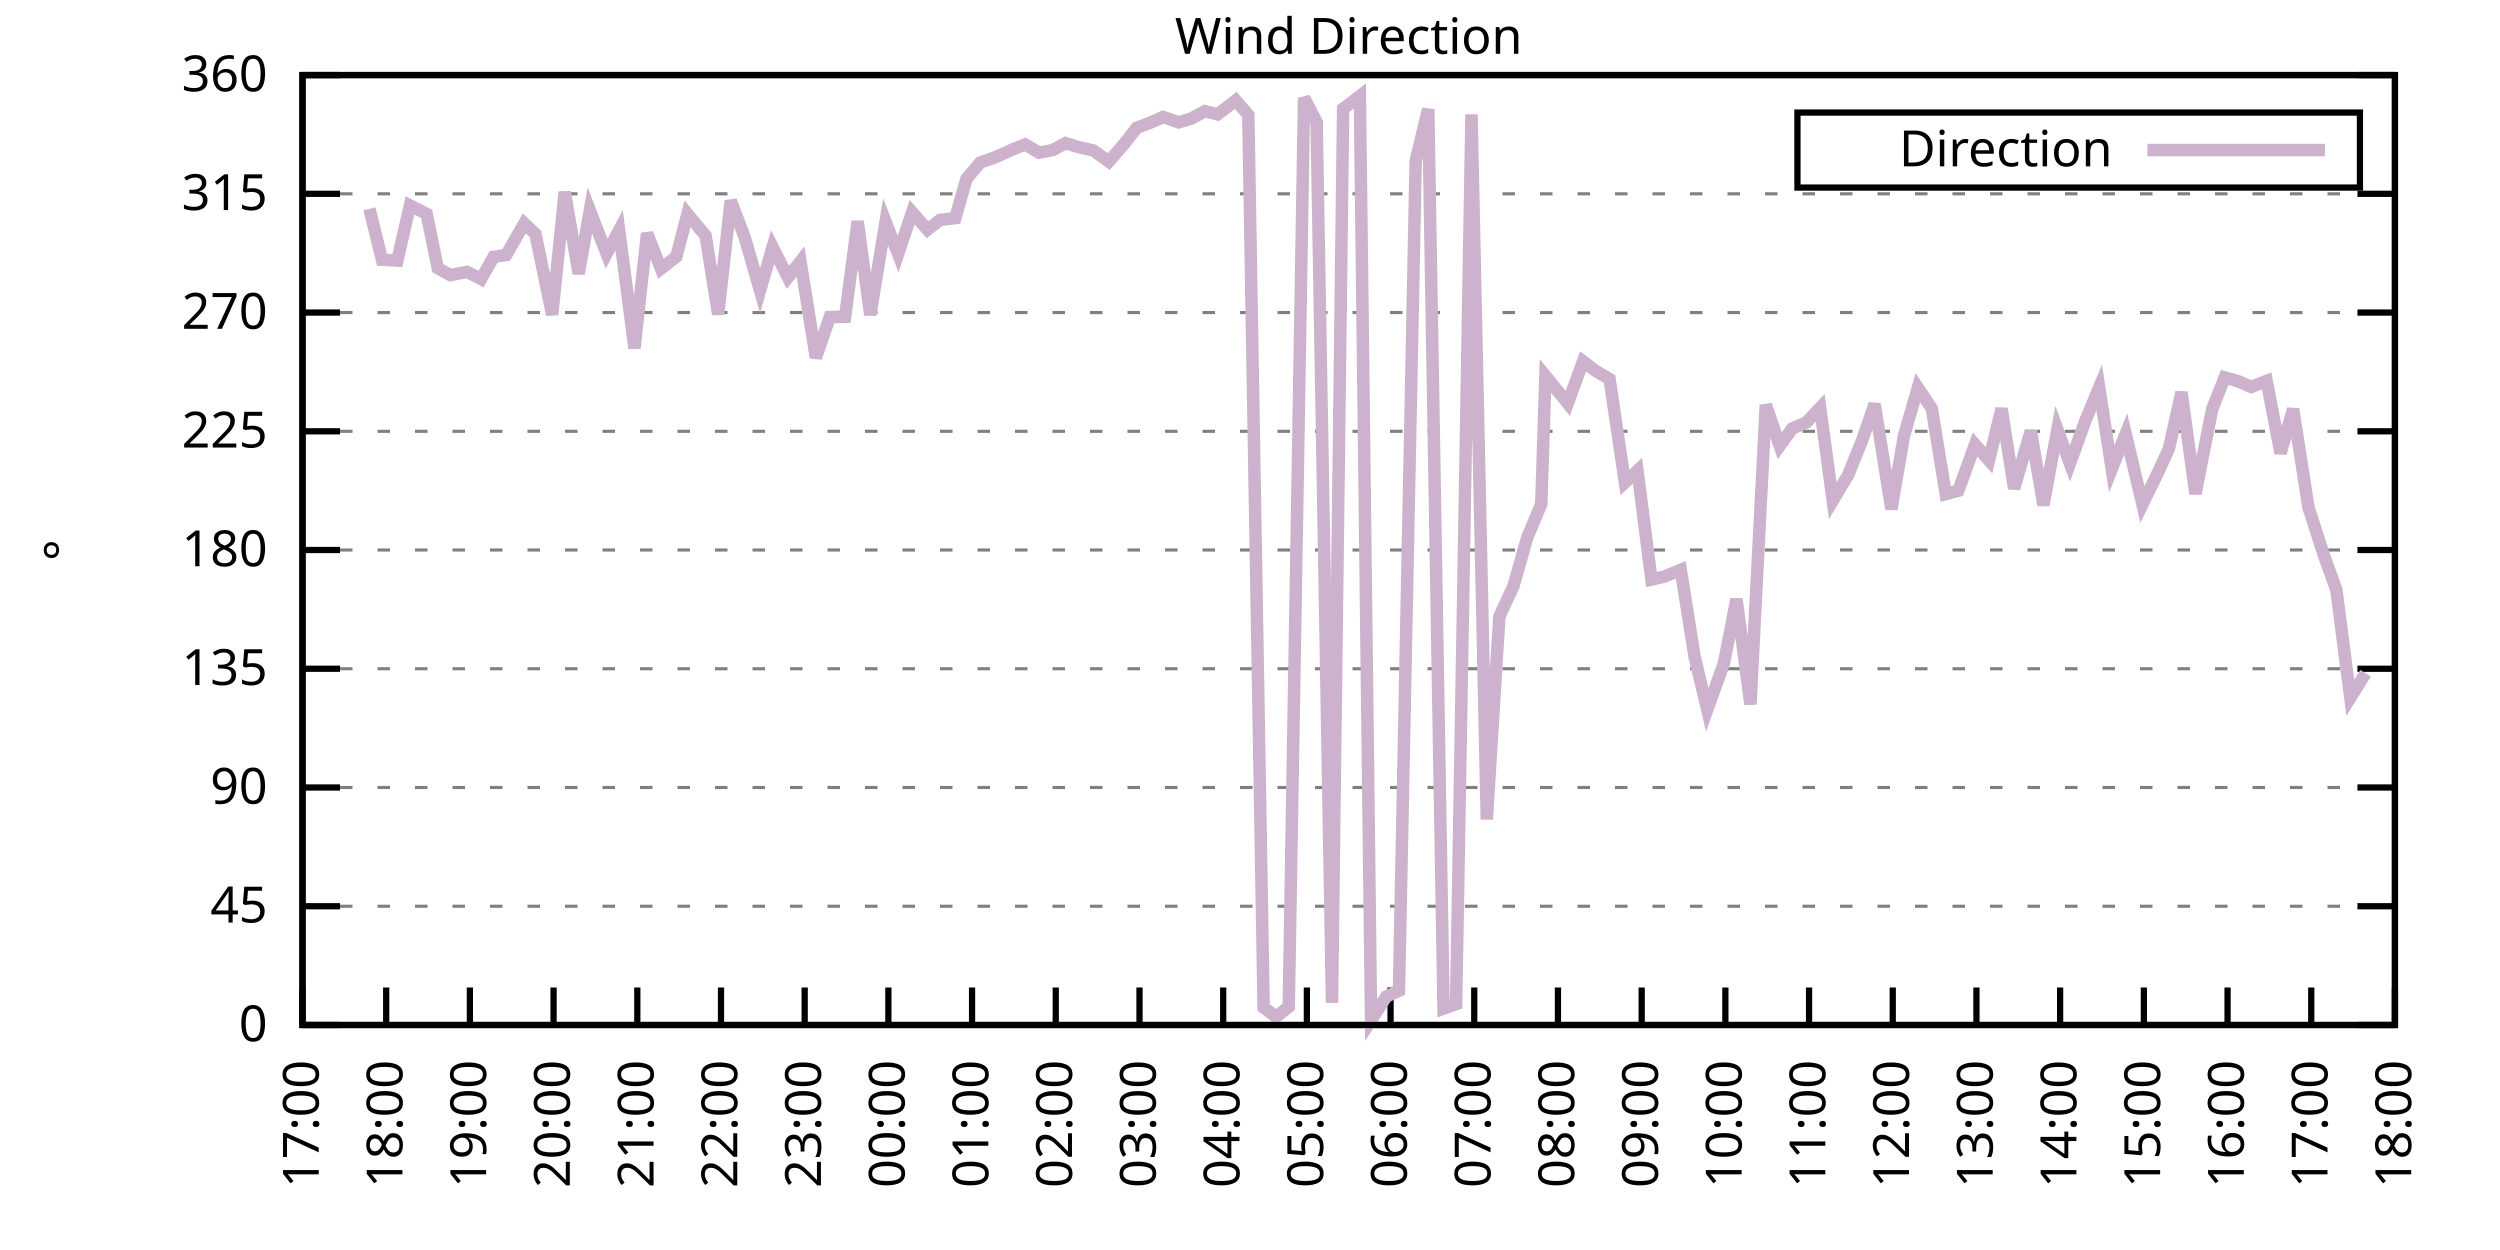
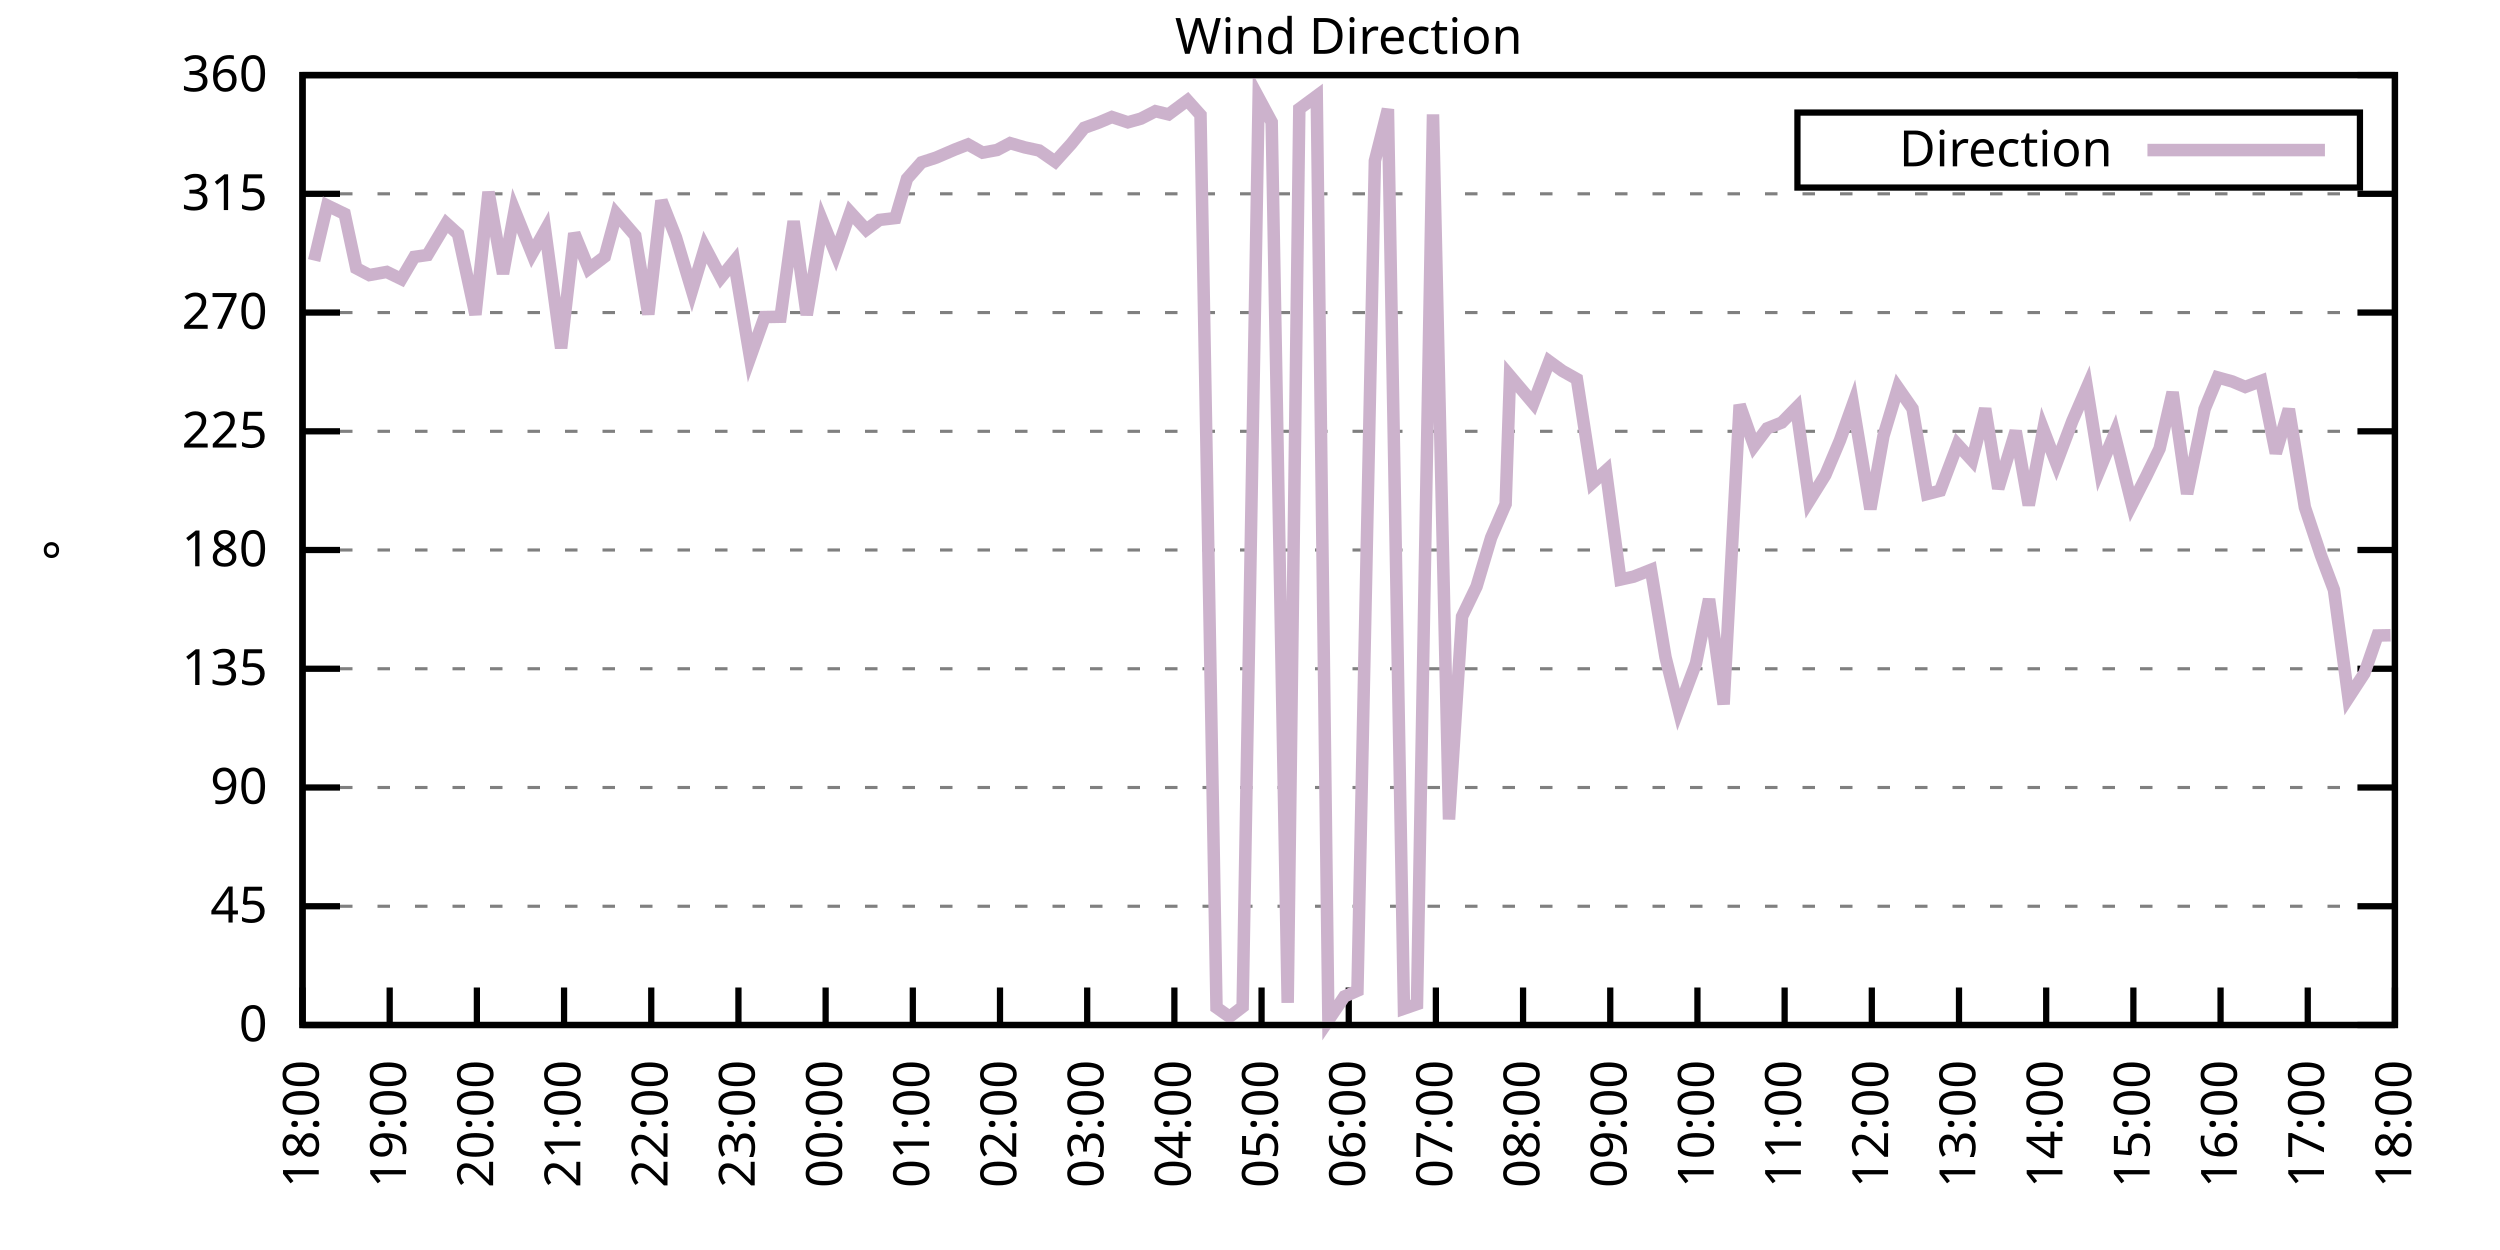
<svg xmlns="http://www.w3.org/2000/svg" xmlns:xlink="http://www.w3.org/1999/xlink" width="400" height="200" viewBox="0 0 400 200">
  <g id="gnuplot_canvas">
    <rect x="0" y="0" width="400" height="200" fill="none" />
    <defs>
      <circle id="gpDot" r="0.5" stroke-width="0.5" stroke="currentColor" />
      <path id="gpPt0" stroke-width="0.333" stroke="currentColor" d="M-1,0 h2 M0,-1 v2" />
      <path id="gpPt1" stroke-width="0.333" stroke="currentColor" d="M-1,-1 L1,1 M1,-1 L-1,1" />
      <path id="gpPt2" stroke-width="0.333" stroke="currentColor" d="M-1,0 L1,0 M0,-1 L0,1 M-1,-1 L1,1 M-1,1 L1,-1" />
      <rect id="gpPt3" stroke-width="0.333" stroke="currentColor" x="-1" y="-1" width="2" height="2" />
      <rect id="gpPt4" stroke-width="0.333" stroke="currentColor" fill="currentColor" x="-1" y="-1" width="2" height="2" />
      <circle id="gpPt5" stroke-width="0.333" stroke="currentColor" cx="0" cy="0" r="1" />
      <use xlink:href="#gpPt5" id="gpPt6" fill="currentColor" stroke="none" />
      <path id="gpPt7" stroke-width="0.333" stroke="currentColor" d="M0,-1.33 L-1.33,0.67 L1.33,0.67 z" />
      <use xlink:href="#gpPt7" id="gpPt8" fill="currentColor" stroke="none" />
      <use xlink:href="#gpPt7" id="gpPt9" stroke="currentColor" transform="rotate(180)" />
      <use xlink:href="#gpPt9" id="gpPt10" fill="currentColor" stroke="none" />
      <use xlink:href="#gpPt3" id="gpPt11" stroke="currentColor" transform="rotate(45)" />
      <use xlink:href="#gpPt11" id="gpPt12" fill="currentColor" stroke="none" />
      <path id="gpPt13" stroke-width="0.333" stroke="currentColor" d="M0,1.330 L1.265,0.411 L0.782,-1.067 L-0.782,-1.076 L-1.265,0.411 z" />
      <use xlink:href="#gpPt13" id="gpPt14" fill="currentColor" stroke="none" />
      <filter id="textbox" filterUnits="objectBoundingBox" x="0" y="0" height="1" width="1">
        <feFlood flood-color="white" flood-opacity="1" result="bgnd" />
        <feComposite in="SourceGraphic" in2="bgnd" operator="atop" />
      </filter>
      <filter id="greybox" filterUnits="objectBoundingBox" x="0" y="0" height="1" width="1">
        <feFlood flood-color="lightgrey" flood-opacity="1" result="grey" />
        <feComposite in="SourceGraphic" in2="grey" operator="atop" />
      </filter>
    </defs>
    <g fill="none" color="white" stroke="currentColor" stroke-width="1.00" stroke-linecap="butt" stroke-linejoin="miter">
</g>
    <g fill="none" color="black" stroke="currentColor" stroke-width="1.00" stroke-linecap="butt" stroke-linejoin="miter">
      <g stroke="none" shape-rendering="crispEdges">
        <polygon fill="rgb(255, 255, 255)" points="48.40,164.00 383.18,164.00 383.18,12.02 48.40,12.02 " />
      </g>
    </g>
    <g fill="none" color="black" stroke="currentColor" stroke-width="1.00" stroke-linecap="butt" stroke-linejoin="miter">
</g>
    <g fill="none" color="black" stroke="black" stroke-width="0.50" stroke-linecap="butt" stroke-linejoin="miter">
</g>
    <g fill="none" color="gray" stroke="currentColor" stroke-width="0.50" stroke-linecap="butt" stroke-linejoin="miter">
      <path stroke="gray" stroke-dasharray="2,4" class="gridline" d="M48.40,164.00 L383.19,164.00  " />
    </g>
    <g fill="none" color="gray" stroke="gray" stroke-width="1.00" stroke-linecap="butt" stroke-linejoin="miter">
</g>
    <g fill="none" color="black" stroke="currentColor" stroke-width="1.00" stroke-linecap="butt" stroke-linejoin="miter">
      <path stroke="black" d="M48.40,164.00 L54.40,164.00 M383.19,164.00 L377.19,164.00  " />
      <g transform="translate(42.80,166.60)" stroke="none" fill="black" font-family="Sans" font-size="8.00" text-anchor="end">
        <text>
          <tspan font-family="Sans"> 0</tspan>
        </text>
      </g>
    </g>
    <g fill="none" color="black" stroke="currentColor" stroke-width="1.00" stroke-linecap="butt" stroke-linejoin="miter">
</g>
    <g fill="none" color="black" stroke="black" stroke-width="0.50" stroke-linecap="butt" stroke-linejoin="miter">
</g>
    <g fill="none" color="gray" stroke="currentColor" stroke-width="0.50" stroke-linecap="butt" stroke-linejoin="miter">
      <path stroke="gray" stroke-dasharray="2,4" class="gridline" d="M48.40,145.00 L383.19,145.00  " />
    </g>
    <g fill="none" color="gray" stroke="gray" stroke-width="1.00" stroke-linecap="butt" stroke-linejoin="miter">
</g>
    <g fill="none" color="black" stroke="currentColor" stroke-width="1.00" stroke-linecap="butt" stroke-linejoin="miter">
      <path stroke="black" d="M48.40,145.00 L54.40,145.00 M383.19,145.00 L377.19,145.00  " />
      <g transform="translate(42.80,147.60)" stroke="none" fill="black" font-family="Sans" font-size="8.00" text-anchor="end">
        <text>
          <tspan font-family="Sans"> 45</tspan>
        </text>
      </g>
    </g>
    <g fill="none" color="black" stroke="currentColor" stroke-width="1.00" stroke-linecap="butt" stroke-linejoin="miter">
</g>
    <g fill="none" color="black" stroke="black" stroke-width="0.50" stroke-linecap="butt" stroke-linejoin="miter">
</g>
    <g fill="none" color="gray" stroke="currentColor" stroke-width="0.50" stroke-linecap="butt" stroke-linejoin="miter">
      <path stroke="gray" stroke-dasharray="2,4" class="gridline" d="M48.40,126.00 L383.19,126.00  " />
    </g>
    <g fill="none" color="gray" stroke="gray" stroke-width="1.00" stroke-linecap="butt" stroke-linejoin="miter">
</g>
    <g fill="none" color="black" stroke="currentColor" stroke-width="1.00" stroke-linecap="butt" stroke-linejoin="miter">
      <path stroke="black" d="M48.40,126.00 L54.40,126.00 M383.19,126.00 L377.19,126.00  " />
      <g transform="translate(42.80,128.60)" stroke="none" fill="black" font-family="Sans" font-size="8.00" text-anchor="end">
        <text>
          <tspan font-family="Sans"> 90</tspan>
        </text>
      </g>
    </g>
    <g fill="none" color="black" stroke="currentColor" stroke-width="1.00" stroke-linecap="butt" stroke-linejoin="miter">
</g>
    <g fill="none" color="black" stroke="black" stroke-width="0.50" stroke-linecap="butt" stroke-linejoin="miter">
</g>
    <g fill="none" color="gray" stroke="currentColor" stroke-width="0.50" stroke-linecap="butt" stroke-linejoin="miter">
      <path stroke="gray" stroke-dasharray="2,4" class="gridline" d="M48.40,107.00 L383.19,107.00  " />
    </g>
    <g fill="none" color="gray" stroke="gray" stroke-width="1.00" stroke-linecap="butt" stroke-linejoin="miter">
</g>
    <g fill="none" color="black" stroke="currentColor" stroke-width="1.00" stroke-linecap="butt" stroke-linejoin="miter">
      <path stroke="black" d="M48.40,107.00 L54.40,107.00 M383.19,107.00 L377.19,107.00  " />
      <g transform="translate(42.80,109.60)" stroke="none" fill="black" font-family="Sans" font-size="8.00" text-anchor="end">
        <text>
          <tspan font-family="Sans"> 135</tspan>
        </text>
      </g>
    </g>
    <g fill="none" color="black" stroke="currentColor" stroke-width="1.00" stroke-linecap="butt" stroke-linejoin="miter">
</g>
    <g fill="none" color="black" stroke="black" stroke-width="0.50" stroke-linecap="butt" stroke-linejoin="miter">
</g>
    <g fill="none" color="gray" stroke="currentColor" stroke-width="0.50" stroke-linecap="butt" stroke-linejoin="miter">
      <path stroke="gray" stroke-dasharray="2,4" class="gridline" d="M48.40,88.00 L383.19,88.00  " />
    </g>
    <g fill="none" color="gray" stroke="gray" stroke-width="1.00" stroke-linecap="butt" stroke-linejoin="miter">
</g>
    <g fill="none" color="black" stroke="currentColor" stroke-width="1.00" stroke-linecap="butt" stroke-linejoin="miter">
      <path stroke="black" d="M48.40,88.00 L54.40,88.00 M383.19,88.00 L377.19,88.00  " />
      <g transform="translate(42.80,90.60)" stroke="none" fill="black" font-family="Sans" font-size="8.00" text-anchor="end">
        <text>
          <tspan font-family="Sans"> 180</tspan>
        </text>
      </g>
    </g>
    <g fill="none" color="black" stroke="currentColor" stroke-width="1.00" stroke-linecap="butt" stroke-linejoin="miter">
</g>
    <g fill="none" color="black" stroke="black" stroke-width="0.50" stroke-linecap="butt" stroke-linejoin="miter">
</g>
    <g fill="none" color="gray" stroke="currentColor" stroke-width="0.50" stroke-linecap="butt" stroke-linejoin="miter">
      <path stroke="gray" stroke-dasharray="2,4" class="gridline" d="M48.40,69.01 L383.19,69.01  " />
    </g>
    <g fill="none" color="gray" stroke="gray" stroke-width="1.00" stroke-linecap="butt" stroke-linejoin="miter">
</g>
    <g fill="none" color="black" stroke="currentColor" stroke-width="1.00" stroke-linecap="butt" stroke-linejoin="miter">
      <path stroke="black" d="M48.40,69.01 L54.40,69.01 M383.19,69.01 L377.19,69.01  " />
      <g transform="translate(42.80,71.61)" stroke="none" fill="black" font-family="Sans" font-size="8.00" text-anchor="end">
        <text>
          <tspan font-family="Sans"> 225</tspan>
        </text>
      </g>
    </g>
    <g fill="none" color="black" stroke="currentColor" stroke-width="1.00" stroke-linecap="butt" stroke-linejoin="miter">
</g>
    <g fill="none" color="black" stroke="black" stroke-width="0.50" stroke-linecap="butt" stroke-linejoin="miter">
</g>
    <g fill="none" color="gray" stroke="currentColor" stroke-width="0.50" stroke-linecap="butt" stroke-linejoin="miter">
      <path stroke="gray" stroke-dasharray="2,4" class="gridline" d="M48.40,50.01 L383.19,50.01  " />
    </g>
    <g fill="none" color="gray" stroke="gray" stroke-width="1.00" stroke-linecap="butt" stroke-linejoin="miter">
</g>
    <g fill="none" color="black" stroke="currentColor" stroke-width="1.00" stroke-linecap="butt" stroke-linejoin="miter">
      <path stroke="black" d="M48.40,50.01 L54.40,50.01 M383.19,50.01 L377.19,50.01  " />
      <g transform="translate(42.80,52.61)" stroke="none" fill="black" font-family="Sans" font-size="8.00" text-anchor="end">
        <text>
          <tspan font-family="Sans"> 270</tspan>
        </text>
      </g>
    </g>
    <g fill="none" color="black" stroke="currentColor" stroke-width="1.00" stroke-linecap="butt" stroke-linejoin="miter">
</g>
    <g fill="none" color="black" stroke="black" stroke-width="0.50" stroke-linecap="butt" stroke-linejoin="miter">
</g>
    <g fill="none" color="gray" stroke="currentColor" stroke-width="0.50" stroke-linecap="butt" stroke-linejoin="miter">
      <path stroke="gray" stroke-dasharray="2,4" class="gridline" d="M48.40,31.01 L383.19,31.01  " />
    </g>
    <g fill="none" color="gray" stroke="gray" stroke-width="1.00" stroke-linecap="butt" stroke-linejoin="miter">
</g>
    <g fill="none" color="black" stroke="currentColor" stroke-width="1.00" stroke-linecap="butt" stroke-linejoin="miter">
      <path stroke="black" d="M48.40,31.01 L54.40,31.01 M383.19,31.01 L377.19,31.01  " />
      <g transform="translate(42.80,33.61)" stroke="none" fill="black" font-family="Sans" font-size="8.00" text-anchor="end">
        <text>
          <tspan font-family="Sans"> 315</tspan>
        </text>
      </g>
    </g>
    <g fill="none" color="black" stroke="currentColor" stroke-width="1.00" stroke-linecap="butt" stroke-linejoin="miter">
</g>
    <g fill="none" color="black" stroke="black" stroke-width="0.50" stroke-linecap="butt" stroke-linejoin="miter">
</g>
    <g fill="none" color="gray" stroke="currentColor" stroke-width="0.50" stroke-linecap="butt" stroke-linejoin="miter">
      <path stroke="gray" stroke-dasharray="2,4" class="gridline" d="M48.40,12.01 L383.19,12.01  " />
    </g>
    <g fill="none" color="gray" stroke="gray" stroke-width="1.00" stroke-linecap="butt" stroke-linejoin="miter">
</g>
    <g fill="none" color="black" stroke="currentColor" stroke-width="1.00" stroke-linecap="butt" stroke-linejoin="miter">
      <path stroke="black" d="M48.40,12.01 L54.40,12.01 M383.19,12.01 L377.19,12.01  " />
      <g transform="translate(42.80,14.61)" stroke="none" fill="black" font-family="Sans" font-size="8.00" text-anchor="end">
        <text>
          <tspan font-family="Sans"> 360</tspan>
        </text>
      </g>
    </g>
    <g fill="none" color="black" stroke="currentColor" stroke-width="1.00" stroke-linecap="butt" stroke-linejoin="miter">
      <path stroke="black" d="M48.40,164.00 L48.40,158.00  " />
      <g transform="translate(51.00,169.60) rotate(270.00)" stroke="none" fill="black" font-family="Sans" font-size="8.00" text-anchor="end">
        <text>
-           <tspan font-family="Sans">17:00</tspan>
-         </text>
-       </g>
-     </g>
-     <g fill="none" color="black" stroke="currentColor" stroke-width="1.00" stroke-linecap="butt" stroke-linejoin="miter">
-       <path stroke="black" d="M61.79,164.00 L61.79,158.00  " />
-       <g transform="translate(64.39,169.60) rotate(270.00)" stroke="none" fill="black" font-family="Sans" font-size="8.00" text-anchor="end">
-         <text>
          <tspan font-family="Sans">18:00</tspan>
        </text>
      </g>
    </g>
    <g fill="none" color="black" stroke="currentColor" stroke-width="1.00" stroke-linecap="butt" stroke-linejoin="miter">
-       <path stroke="black" d="M75.18,164.00 L75.18,158.00  " />
-       <g transform="translate(77.78,169.60) rotate(270.00)" stroke="none" fill="black" font-family="Sans" font-size="8.00" text-anchor="end">
+       <path stroke="black" d="M62.35,164.00 L62.35,158.00  " />
+       <g transform="translate(64.95,169.60) rotate(270.00)" stroke="none" fill="black" font-family="Sans" font-size="8.00" text-anchor="end">
        <text>
          <tspan font-family="Sans">19:00</tspan>
        </text>
      </g>
    </g>
    <g fill="none" color="black" stroke="currentColor" stroke-width="1.00" stroke-linecap="butt" stroke-linejoin="miter">
-       <path stroke="black" d="M88.57,164.00 L88.57,158.00  " />
-       <g transform="translate(91.17,169.60) rotate(270.00)" stroke="none" fill="black" font-family="Sans" font-size="8.00" text-anchor="end">
+       <path stroke="black" d="M76.30,164.00 L76.30,158.00  " />
+       <g transform="translate(78.90,169.60) rotate(270.00)" stroke="none" fill="black" font-family="Sans" font-size="8.00" text-anchor="end">
        <text>
          <tspan font-family="Sans">20:00</tspan>
        </text>
      </g>
    </g>
    <g fill="none" color="black" stroke="currentColor" stroke-width="1.00" stroke-linecap="butt" stroke-linejoin="miter">
-       <path stroke="black" d="M101.97,164.00 L101.97,158.00  " />
-       <g transform="translate(104.57,169.60) rotate(270.00)" stroke="none" fill="black" font-family="Sans" font-size="8.00" text-anchor="end">
+       <path stroke="black" d="M90.25,164.00 L90.25,158.00  " />
+       <g transform="translate(92.85,169.60) rotate(270.00)" stroke="none" fill="black" font-family="Sans" font-size="8.00" text-anchor="end">
        <text>
          <tspan font-family="Sans">21:00</tspan>
        </text>
      </g>
    </g>
    <g fill="none" color="black" stroke="currentColor" stroke-width="1.00" stroke-linecap="butt" stroke-linejoin="miter">
-       <path stroke="black" d="M115.36,164.00 L115.36,158.00  " />
-       <g transform="translate(117.96,169.60) rotate(270.00)" stroke="none" fill="black" font-family="Sans" font-size="8.00" text-anchor="end">
+       <path stroke="black" d="M104.20,164.00 L104.20,158.00  " />
+       <g transform="translate(106.80,169.60) rotate(270.00)" stroke="none" fill="black" font-family="Sans" font-size="8.00" text-anchor="end">
        <text>
          <tspan font-family="Sans">22:00</tspan>
        </text>
      </g>
    </g>
    <g fill="none" color="black" stroke="currentColor" stroke-width="1.00" stroke-linecap="butt" stroke-linejoin="miter">
-       <path stroke="black" d="M128.75,164.00 L128.75,158.00  " />
-       <g transform="translate(131.35,169.60) rotate(270.00)" stroke="none" fill="black" font-family="Sans" font-size="8.00" text-anchor="end">
+       <path stroke="black" d="M118.15,164.00 L118.15,158.00  " />
+       <g transform="translate(120.75,169.60) rotate(270.00)" stroke="none" fill="black" font-family="Sans" font-size="8.00" text-anchor="end">
        <text>
          <tspan font-family="Sans">23:00</tspan>
        </text>
      </g>
    </g>
    <g fill="none" color="black" stroke="currentColor" stroke-width="1.00" stroke-linecap="butt" stroke-linejoin="miter">
-       <path stroke="black" d="M142.14,164.00 L142.14,158.00  " />
-       <g transform="translate(144.74,169.60) rotate(270.00)" stroke="none" fill="black" font-family="Sans" font-size="8.00" text-anchor="end">
+       <path stroke="black" d="M132.10,164.00 L132.10,158.00  " />
+       <g transform="translate(134.70,169.60) rotate(270.00)" stroke="none" fill="black" font-family="Sans" font-size="8.00" text-anchor="end">
        <text>
          <tspan font-family="Sans">00:00</tspan>
        </text>
      </g>
    </g>
    <g fill="none" color="black" stroke="currentColor" stroke-width="1.00" stroke-linecap="butt" stroke-linejoin="miter">
-       <path stroke="black" d="M155.53,164.00 L155.53,158.00  " />
-       <g transform="translate(158.13,169.60) rotate(270.00)" stroke="none" fill="black" font-family="Sans" font-size="8.00" text-anchor="end">
+       <path stroke="black" d="M146.05,164.00 L146.05,158.00  " />
+       <g transform="translate(148.65,169.60) rotate(270.00)" stroke="none" fill="black" font-family="Sans" font-size="8.00" text-anchor="end">
        <text>
          <tspan font-family="Sans">01:00</tspan>
        </text>
      </g>
    </g>
    <g fill="none" color="black" stroke="currentColor" stroke-width="1.00" stroke-linecap="butt" stroke-linejoin="miter">
-       <path stroke="black" d="M168.92,164.00 L168.92,158.00  " />
-       <g transform="translate(171.52,169.60) rotate(270.00)" stroke="none" fill="black" font-family="Sans" font-size="8.00" text-anchor="end">
+       <path stroke="black" d="M160.00,164.00 L160.00,158.00  " />
+       <g transform="translate(162.60,169.60) rotate(270.00)" stroke="none" fill="black" font-family="Sans" font-size="8.00" text-anchor="end">
        <text>
          <tspan font-family="Sans">02:00</tspan>
        </text>
      </g>
    </g>
    <g fill="none" color="black" stroke="currentColor" stroke-width="1.00" stroke-linecap="butt" stroke-linejoin="miter">
-       <path stroke="black" d="M182.32,164.00 L182.32,158.00  " />
-       <g transform="translate(184.92,169.60) rotate(270.00)" stroke="none" fill="black" font-family="Sans" font-size="8.00" text-anchor="end">
+       <path stroke="black" d="M173.95,164.00 L173.95,158.00  " />
+       <g transform="translate(176.55,169.60) rotate(270.00)" stroke="none" fill="black" font-family="Sans" font-size="8.00" text-anchor="end">
        <text>
          <tspan font-family="Sans">03:00</tspan>
        </text>
      </g>
    </g>
    <g fill="none" color="black" stroke="currentColor" stroke-width="1.00" stroke-linecap="butt" stroke-linejoin="miter">
-       <path stroke="black" d="M195.71,164.00 L195.71,158.00  " />
-       <g transform="translate(198.31,169.60) rotate(270.00)" stroke="none" fill="black" font-family="Sans" font-size="8.00" text-anchor="end">
+       <path stroke="black" d="M187.90,164.00 L187.90,158.00  " />
+       <g transform="translate(190.50,169.60) rotate(270.00)" stroke="none" fill="black" font-family="Sans" font-size="8.00" text-anchor="end">
        <text>
          <tspan font-family="Sans">04:00</tspan>
        </text>
      </g>
    </g>
    <g fill="none" color="black" stroke="currentColor" stroke-width="1.00" stroke-linecap="butt" stroke-linejoin="miter">
-       <path stroke="black" d="M209.10,164.00 L209.10,158.00  " />
-       <g transform="translate(211.70,169.60) rotate(270.00)" stroke="none" fill="black" font-family="Sans" font-size="8.00" text-anchor="end">
+       <path stroke="black" d="M201.85,164.00 L201.85,158.00  " />
+       <g transform="translate(204.45,169.60) rotate(270.00)" stroke="none" fill="black" font-family="Sans" font-size="8.00" text-anchor="end">
        <text>
          <tspan font-family="Sans">05:00</tspan>
        </text>
      </g>
    </g>
    <g fill="none" color="black" stroke="currentColor" stroke-width="1.00" stroke-linecap="butt" stroke-linejoin="miter">
-       <path stroke="black" d="M222.49,164.00 L222.49,158.00  " />
-       <g transform="translate(225.09,169.60) rotate(270.00)" stroke="none" fill="black" font-family="Sans" font-size="8.00" text-anchor="end">
+       <path stroke="black" d="M215.80,164.00 L215.80,158.00  " />
+       <g transform="translate(218.40,169.60) rotate(270.00)" stroke="none" fill="black" font-family="Sans" font-size="8.00" text-anchor="end">
        <text>
          <tspan font-family="Sans">06:00</tspan>
        </text>
      </g>
    </g>
    <g fill="none" color="black" stroke="currentColor" stroke-width="1.00" stroke-linecap="butt" stroke-linejoin="miter">
-       <path stroke="black" d="M235.88,164.00 L235.88,158.00  " />
-       <g transform="translate(238.48,169.60) rotate(270.00)" stroke="none" fill="black" font-family="Sans" font-size="8.00" text-anchor="end">
+       <path stroke="black" d="M229.74,164.00 L229.74,158.00  " />
+       <g transform="translate(232.34,169.60) rotate(270.00)" stroke="none" fill="black" font-family="Sans" font-size="8.00" text-anchor="end">
        <text>
          <tspan font-family="Sans">07:00</tspan>
        </text>
      </g>
    </g>
    <g fill="none" color="black" stroke="currentColor" stroke-width="1.00" stroke-linecap="butt" stroke-linejoin="miter">
-       <path stroke="black" d="M249.27,164.00 L249.27,158.00  " />
-       <g transform="translate(251.87,169.60) rotate(270.00)" stroke="none" fill="black" font-family="Sans" font-size="8.00" text-anchor="end">
+       <path stroke="black" d="M243.69,164.00 L243.69,158.00  " />
+       <g transform="translate(246.29,169.60) rotate(270.00)" stroke="none" fill="black" font-family="Sans" font-size="8.00" text-anchor="end">
        <text>
          <tspan font-family="Sans">08:00</tspan>
        </text>
      </g>
    </g>
    <g fill="none" color="black" stroke="currentColor" stroke-width="1.00" stroke-linecap="butt" stroke-linejoin="miter">
-       <path stroke="black" d="M262.67,164.00 L262.67,158.00  " />
-       <g transform="translate(265.27,169.60) rotate(270.00)" stroke="none" fill="black" font-family="Sans" font-size="8.00" text-anchor="end">
+       <path stroke="black" d="M257.64,164.00 L257.64,158.00  " />
+       <g transform="translate(260.24,169.60) rotate(270.00)" stroke="none" fill="black" font-family="Sans" font-size="8.00" text-anchor="end">
        <text>
          <tspan font-family="Sans">09:00</tspan>
        </text>
      </g>
    </g>
    <g fill="none" color="black" stroke="currentColor" stroke-width="1.00" stroke-linecap="butt" stroke-linejoin="miter">
-       <path stroke="black" d="M276.06,164.00 L276.06,158.00  " />
-       <g transform="translate(278.66,169.60) rotate(270.00)" stroke="none" fill="black" font-family="Sans" font-size="8.00" text-anchor="end">
+       <path stroke="black" d="M271.59,164.00 L271.59,158.00  " />
+       <g transform="translate(274.19,169.60) rotate(270.00)" stroke="none" fill="black" font-family="Sans" font-size="8.00" text-anchor="end">
        <text>
          <tspan font-family="Sans">10:00</tspan>
        </text>
      </g>
    </g>
    <g fill="none" color="black" stroke="currentColor" stroke-width="1.00" stroke-linecap="butt" stroke-linejoin="miter">
-       <path stroke="black" d="M289.45,164.00 L289.45,158.00  " />
-       <g transform="translate(292.05,169.60) rotate(270.00)" stroke="none" fill="black" font-family="Sans" font-size="8.00" text-anchor="end">
+       <path stroke="black" d="M285.54,164.00 L285.54,158.00  " />
+       <g transform="translate(288.14,169.60) rotate(270.00)" stroke="none" fill="black" font-family="Sans" font-size="8.00" text-anchor="end">
        <text>
          <tspan font-family="Sans">11:00</tspan>
        </text>
      </g>
    </g>
    <g fill="none" color="black" stroke="currentColor" stroke-width="1.00" stroke-linecap="butt" stroke-linejoin="miter">
-       <path stroke="black" d="M302.84,164.00 L302.84,158.00  " />
-       <g transform="translate(305.44,169.60) rotate(270.00)" stroke="none" fill="black" font-family="Sans" font-size="8.00" text-anchor="end">
+       <path stroke="black" d="M299.49,164.00 L299.49,158.00  " />
+       <g transform="translate(302.09,169.60) rotate(270.00)" stroke="none" fill="black" font-family="Sans" font-size="8.00" text-anchor="end">
        <text>
          <tspan font-family="Sans">12:00</tspan>
        </text>
      </g>
    </g>
    <g fill="none" color="black" stroke="currentColor" stroke-width="1.00" stroke-linecap="butt" stroke-linejoin="miter">
-       <path stroke="black" d="M316.23,164.00 L316.23,158.00  " />
-       <g transform="translate(318.83,169.60) rotate(270.00)" stroke="none" fill="black" font-family="Sans" font-size="8.00" text-anchor="end">
+       <path stroke="black" d="M313.44,164.00 L313.44,158.00  " />
+       <g transform="translate(316.04,169.60) rotate(270.00)" stroke="none" fill="black" font-family="Sans" font-size="8.00" text-anchor="end">
        <text>
          <tspan font-family="Sans">13:00</tspan>
        </text>
      </g>
    </g>
    <g fill="none" color="black" stroke="currentColor" stroke-width="1.00" stroke-linecap="butt" stroke-linejoin="miter">
-       <path stroke="black" d="M329.62,164.00 L329.62,158.00  " />
-       <g transform="translate(332.22,169.60) rotate(270.00)" stroke="none" fill="black" font-family="Sans" font-size="8.00" text-anchor="end">
+       <path stroke="black" d="M327.39,164.00 L327.39,158.00  " />
+       <g transform="translate(329.99,169.60) rotate(270.00)" stroke="none" fill="black" font-family="Sans" font-size="8.00" text-anchor="end">
        <text>
          <tspan font-family="Sans">14:00</tspan>
        </text>
      </g>
    </g>
    <g fill="none" color="black" stroke="currentColor" stroke-width="1.00" stroke-linecap="butt" stroke-linejoin="miter">
-       <path stroke="black" d="M343.02,164.00 L343.02,158.00  " />
-       <g transform="translate(345.62,169.60) rotate(270.00)" stroke="none" fill="black" font-family="Sans" font-size="8.00" text-anchor="end">
+       <path stroke="black" d="M341.34,164.00 L341.34,158.00  " />
+       <g transform="translate(343.94,169.60) rotate(270.00)" stroke="none" fill="black" font-family="Sans" font-size="8.00" text-anchor="end">
        <text>
          <tspan font-family="Sans">15:00</tspan>
        </text>
      </g>
    </g>
    <g fill="none" color="black" stroke="currentColor" stroke-width="1.00" stroke-linecap="butt" stroke-linejoin="miter">
-       <path stroke="black" d="M356.41,164.00 L356.41,158.00  " />
-       <g transform="translate(359.01,169.60) rotate(270.00)" stroke="none" fill="black" font-family="Sans" font-size="8.00" text-anchor="end">
+       <path stroke="black" d="M355.29,164.00 L355.29,158.00  " />
+       <g transform="translate(357.89,169.60) rotate(270.00)" stroke="none" fill="black" font-family="Sans" font-size="8.00" text-anchor="end">
        <text>
          <tspan font-family="Sans">16:00</tspan>
        </text>
      </g>
    </g>
    <g fill="none" color="black" stroke="currentColor" stroke-width="1.00" stroke-linecap="butt" stroke-linejoin="miter">
-       <path stroke="black" d="M369.80,164.00 L369.80,158.00  " />
-       <g transform="translate(372.40,169.60) rotate(270.00)" stroke="none" fill="black" font-family="Sans" font-size="8.00" text-anchor="end">
+       <path stroke="black" d="M369.24,164.00 L369.24,158.00  " />
+       <g transform="translate(371.84,169.60) rotate(270.00)" stroke="none" fill="black" font-family="Sans" font-size="8.00" text-anchor="end">
        <text>
          <tspan font-family="Sans">17:00</tspan>
        </text>
      </g>
    </g>
    <g fill="none" color="black" stroke="currentColor" stroke-width="1.00" stroke-linecap="butt" stroke-linejoin="miter">
      <path stroke="black" d="M383.19,164.00 L383.19,158.00  " />
      <g transform="translate(385.79,169.60) rotate(270.00)" stroke="none" fill="black" font-family="Sans" font-size="8.00" text-anchor="end">
        <text>
          <tspan font-family="Sans">18:00</tspan>
        </text>
      </g>
    </g>
    <g fill="none" color="black" stroke="currentColor" stroke-width="1.00" stroke-linecap="butt" stroke-linejoin="miter">
</g>
    <g fill="none" color="black" stroke="currentColor" stroke-width="1.00" stroke-linecap="butt" stroke-linejoin="miter">
      <path stroke="black" d="M48.40,12.01 L48.40,164.00 L383.19,164.00 L383.19,12.01 L48.40,12.01 Z  " />
    </g>
    <g fill="none" color="black" stroke="currentColor" stroke-width="1.00" stroke-linecap="butt" stroke-linejoin="miter">
</g>
    <g fill="none" color="black" stroke="currentColor" stroke-width="1.00" stroke-linecap="butt" stroke-linejoin="miter">
      <path stroke="black" d="M287.59,30.01 L287.59,18.01 L377.59,18.01 L377.59,30.01 L287.59,30.01 Z  " />
    </g>
    <g id="Wind_direction_plot_1">
      <g fill="none" color="white" stroke="black" stroke-width="2.00" stroke-linecap="butt" stroke-linejoin="miter">
</g>
      <g fill="none" color="black" stroke="currentColor" stroke-width="2.00" stroke-linecap="butt" stroke-linejoin="miter">
        <g transform="translate(337.99,26.61)" stroke="none" fill="black" font-family="Sans" font-size="8.00" text-anchor="end">
          <text>
            <tspan font-family="Sans">Direction</tspan>
          </text>
        </g>
      </g>
      <g fill="none" color="black" stroke="currentColor" stroke-width="2.00" stroke-linecap="butt" stroke-linejoin="miter">
-         <path stroke="rgb(204, 178, 204)" d="M343.59,24.01 L371.99,24.01 M59.11,33.42 L61.12,41.56 L63.58,41.69 L65.59,32.87 L68.26,34.22 L70.05,42.91   L72.06,44.01 L74.74,43.51 L76.97,44.65 L78.98,41.10 L80.99,40.80 L83.89,35.74 L85.67,37.43 L88.35,50.35   L90.36,30.71 L92.59,43.80 L94.38,33.67 L97.06,40.59 L99.06,36.84 L101.52,55.71 L103.53,37.34 L105.76,43.00   L108.22,41.06 L110.00,34.22 L112.90,37.72 L114.91,50.30 L116.92,32.11 L119.15,37.97 L121.61,46.50 L123.62,39.54   L126.07,44.39 L128.08,41.82 L130.54,57.23 L132.77,50.73 L135.22,50.68 L137.23,35.40 L139.24,50.39 L141.69,35.48   L143.70,40.63 L145.94,33.96 L148.39,36.75 L150.40,35.19 L152.85,34.89 L154.64,28.60 L156.87,25.98 L159.10,25.22   L162.01,23.92 L164.01,23.11 L166.25,24.42 L168.48,24.00 L170.49,22.90 L172.72,23.58 L174.95,24.08 L177.41,25.86   L179.86,23.03 L181.87,20.45 L184.10,19.61 L186.11,18.72 L188.57,19.57 L190.57,18.98 L192.81,17.79 L194.81,18.30   L197.72,16.06 L199.73,18.39 L202.18,161.21 L204.19,162.69 L206.20,161.09 L208.65,15.64 L210.66,19.53 L213.12,160.45   L214.90,17.41 L217.58,15.35 L219.37,163.24 L221.82,159.44 L223.83,158.51 L226.51,25.73 L228.52,17.46 L230.97,161.38   L232.98,160.66 L235.44,18.30 L237.89,131.11 L239.90,98.64 L242.13,93.83 L244.36,86.02 L246.60,80.66 L247.27,60.14   L250.84,64.53 L253.29,57.82 L255.30,59.34 L257.53,60.65 L259.99,77.20 L262.00,75.30 L264.23,92.73 L266.24,92.27   L268.92,91.17 L271.15,105.15 L273.16,113.55 L275.83,106.12 L277.84,95.86 L280.07,112.70 L282.53,64.78 L284.76,71.33   L286.77,68.54 L289.00,67.61 L291.23,65.25 L293.24,80.11 L295.70,76.01 L297.93,70.48 L299.94,64.66 L302.62,81.46   L304.63,69.77 L306.86,62.04 L309.09,65.38 L311.32,79.05 L313.33,78.51 L316.01,71.12 L318.24,73.65 L320.25,65.38   L322.26,78.17 L324.94,68.96 L326.95,80.83 L329.18,68.71 L331.19,74.16 L333.64,67.36 L335.87,62.00 L337.88,75.04   L340.11,69.43 L342.79,80.70 L345.02,76.14 L347.03,71.79 L349.04,62.76 L351.27,79.01 L353.95,65.46 L355.96,60.39   L358.19,61.03 L360.20,61.91 L362.66,60.94 L364.89,72.51 L366.90,65.46 L369.35,81.17 L371.81,88.81 L373.82,94.38   L376.05,111.65 L378.50,107.72  " />
+         <path stroke="rgb(204, 178, 204)" d="M343.59,24.01 L371.99,24.01 M50.26,41.69 L52.35,32.87 L55.14,34.22 L57.00,42.91 L59.09,44.01 L61.88,43.51   L64.21,44.65 L66.30,41.10 L68.39,40.80 L71.42,35.74 L73.28,37.43 L76.07,50.35 L78.16,30.71 L80.48,43.80   L82.34,33.67 L85.13,40.59 L87.23,36.84 L89.78,55.71 L91.88,37.34 L94.20,43.00 L96.76,41.06 L98.62,34.22   L101.64,37.72 L103.73,50.30 L105.83,32.11 L108.15,37.97 L110.71,46.50 L112.80,39.54 L115.36,44.39 L117.45,41.82   L120.01,57.23 L122.33,50.73 L124.89,50.68 L126.98,35.40 L129.08,50.39 L131.63,35.48 L133.72,40.63 L136.05,33.96   L138.61,36.75 L140.70,35.19 L143.26,34.89 L145.12,28.60 L147.44,25.98 L149.77,25.22 L152.79,23.92 L154.88,23.11   L157.21,24.42 L159.53,24.00 L161.62,22.90 L163.95,23.58 L166.27,24.08 L168.83,25.86 L171.39,23.03 L173.48,20.45   L175.81,19.61 L177.90,18.72 L180.46,19.57 L182.55,18.98 L184.87,17.79 L186.97,18.30 L189.99,16.06 L192.08,18.39   L194.64,161.21 L196.73,162.69 L198.82,161.09 L201.38,15.64 L203.47,19.53 L206.03,160.45 L207.89,17.41 L210.68,15.35   L212.54,163.24 L215.10,159.44 L217.19,158.51 L219.98,25.73 L222.07,17.46 L224.63,161.38 L226.72,160.66 L229.28,18.30   L231.84,131.11 L233.93,98.64 L236.25,93.83 L238.58,86.02 L240.90,80.66 L241.60,60.14 L245.32,64.53 L247.88,57.82   L249.97,59.34 L252.30,60.65 L254.85,77.20 L256.95,75.30 L259.27,92.73 L261.36,92.27 L264.15,91.17 L266.48,105.15   L268.57,113.55 L271.36,106.12 L273.45,95.86 L275.78,112.70 L278.34,64.78 L280.66,71.33 L282.75,68.54 L285.08,67.61   L287.40,65.25 L289.50,80.11 L292.05,76.01 L294.38,70.48 L296.47,64.66 L299.26,81.46 L301.35,69.77 L303.68,62.04   L306.00,65.38 L308.33,79.05 L310.42,78.51 L313.21,71.12 L315.53,73.65 L317.63,65.38 L319.72,78.17 L322.51,68.96   L324.60,80.83 L326.93,68.71 L329.02,74.16 L331.58,67.36 L333.90,62.00 L335.99,75.04 L338.32,69.43 L341.11,80.70   L343.43,76.14 L345.53,71.79 L347.62,62.76 L349.94,79.01 L352.73,65.46 L354.83,60.39 L357.15,61.03 L359.24,61.91   L361.80,60.94 L364.13,72.51 L366.22,65.46 L368.78,81.17 L371.33,88.81 L373.43,94.38 L375.75,111.65 L378.31,107.72   L380.40,101.68 L382.49,101.64  " />
      </g>
    </g>
    <g fill="none" color="black" stroke="currentColor" stroke-width="2.00" stroke-linecap="butt" stroke-linejoin="miter">
</g>
    <g fill="none" color="black" stroke="black" stroke-width="1.00" stroke-linecap="butt" stroke-linejoin="miter">
</g>
    <g fill="none" color="black" stroke="currentColor" stroke-width="1.00" stroke-linecap="butt" stroke-linejoin="miter">
      <path stroke="black" d="M48.40,12.01 L48.40,164.00 L383.19,164.00 L383.19,12.01 L48.40,12.01 Z  " />
      <g transform="translate(12.80,88.01) rotate(270.00)" stroke="none" fill="black" font-family="Sans" font-size="8.00" text-anchor="middle">
        <text>
          <tspan font-family="Sans">°</tspan>
        </text>
      </g>
    </g>
    <g fill="none" color="black" stroke="currentColor" stroke-width="1.00" stroke-linecap="butt" stroke-linejoin="miter">
</g>
    <g fill="none" color="black" stroke="currentColor" stroke-width="1.00" stroke-linecap="butt" stroke-linejoin="miter">
      <g transform="translate(215.79,8.61)" stroke="none" fill="black" font-family="Sans" font-size="8.00" text-anchor="middle">
        <text>
          <tspan font-family="Sans">Wind Direction</tspan>
        </text>
      </g>
    </g>
    <g fill="none" color="black" stroke="currentColor" stroke-width="1.00" stroke-linecap="butt" stroke-linejoin="miter">
</g>
  </g>
</svg>
